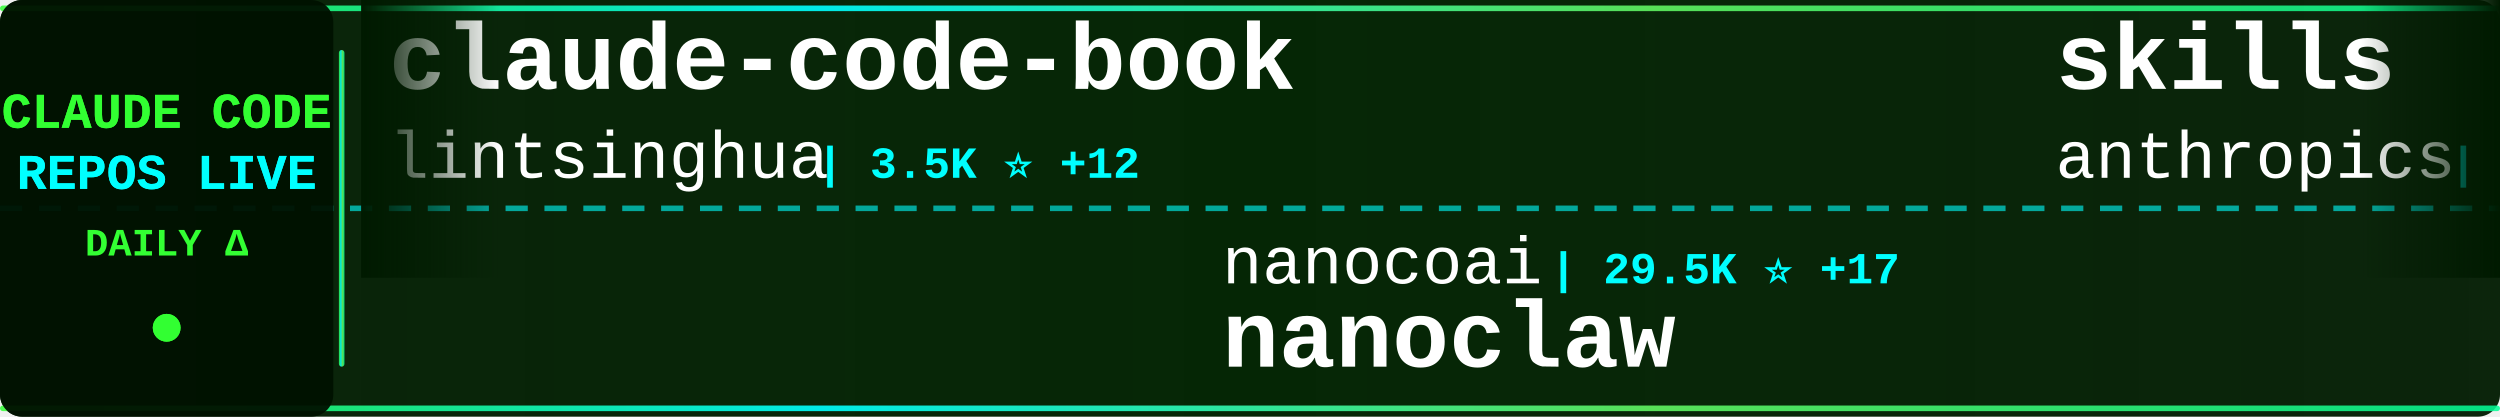
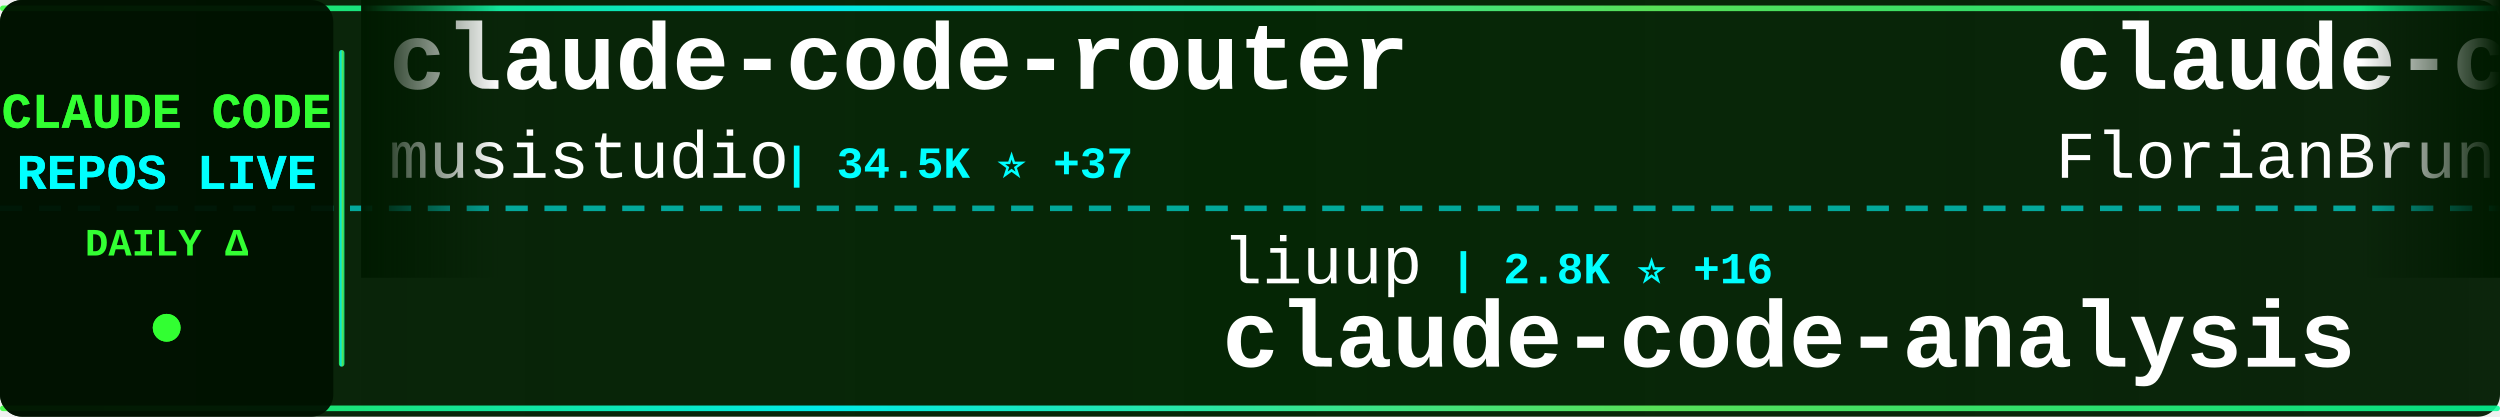
<svg xmlns="http://www.w3.org/2000/svg" width="900" height="150">
  <defs>
    <linearGradient id="tickerBg" x1="0%" y1="0%" x2="100%" y2="0%">
      <stop offset="0%" style="stop-color:#001a00;stop-opacity:0.95" />
      <stop offset="50%" style="stop-color:#002200;stop-opacity:0.98" />
      <stop offset="100%" style="stop-color:#001a00;stop-opacity:0.95" />
    </linearGradient>
    <linearGradient id="borderGrad" x1="0%" y1="0%" x2="100%" y2="0%">
      <stop offset="0%" style="stop-color:#33ff33;stop-opacity:0.85">
        <animate attributeName="stop-opacity" values="0.85;1;0.85" dur="2s" repeatCount="indefinite" />
      </stop>
      <stop offset="33%" style="stop-color:#00ffff;stop-opacity:0.9">
        <animate attributeName="stop-opacity" values="0.9;1;0.9" dur="2.2s" repeatCount="indefinite" />
      </stop>
      <stop offset="66%" style="stop-color:#66ff66;stop-opacity:0.85">
        <animate attributeName="stop-opacity" values="0.85;1;0.85" dur="1.8s" repeatCount="indefinite" />
      </stop>
      <stop offset="100%" style="stop-color:#00ff99;stop-opacity:0.85">
        <animate attributeName="stop-opacity" values="0.85;1;0.85" dur="2s" repeatCount="indefinite" />
      </stop>
    </linearGradient>
    <filter id="textGlow">
      <feGaussianBlur stdDeviation="0.1" result="coloredBlur" />
      <feMerge>
        <feMergeNode in="coloredBlur" />
        <feMergeNode in="SourceGraphic" />
      </feMerge>
    </filter>
    <filter id="metricGlow">
      <feGaussianBlur stdDeviation="0.2" result="coloredBlur" />
      <feMerge>
        <feMergeNode in="coloredBlur" />
        <feMergeNode in="SourceGraphic" />
      </feMerge>
    </filter>
    <linearGradient id="leftFade" x1="0%" y1="0%" x2="100%" y2="0%">
      <stop offset="0%" style="stop-color:#001a00;stop-opacity:1" />
      <stop offset="100%" style="stop-color:#001a00;stop-opacity:0" />
    </linearGradient>
    <linearGradient id="rightFade" x1="0%" y1="0%" x2="100%" y2="0%">
      <stop offset="0%" style="stop-color:#001a00;stop-opacity:0" />
      <stop offset="100%" style="stop-color:#001a00;stop-opacity:1" />
    </linearGradient>
  </defs>
  <rect width="900" height="150" fill="url(#tickerBg)" rx="8" />
  <rect x="0" y="2" width="900" height="2" fill="url(#borderGrad)" rx="1" />
  <rect x="0" y="146" width="900" height="2" fill="url(#borderGrad)" rx="1" />
  <line x1="0" y1="75" x2="900" y2="75" stroke="#00ffff" stroke-width="2" stroke-dasharray="8 6" opacity="0.6" />
  <rect x="0" y="0" width="120" height="150" fill="#001100" opacity="0.95" rx="8" />
  <text x="60" y="46" font-family="'Courier New', monospace" font-size="18" font-weight="bold" fill="#33ff33" text-anchor="middle" filter="url(#textGlow)">
    CLAUDE CODE
  </text>
  <text x="60" y="68" font-family="'Courier New', monospace" font-size="18" font-weight="bold" fill="#00ffff" text-anchor="middle" filter="url(#textGlow)">
    REPOS LIVE
  </text>
  <text x="60" y="92" font-family="'Courier New', monospace" font-size="14" font-weight="bold" fill="#33ff33" text-anchor="middle">
    DAILY Δ
  </text>
  <circle cx="60" cy="118" r="5" fill="#33ff33" filter="url(#metricGlow)">
    <animate attributeName="r" values="4;6;4" dur="1.5s" repeatCount="indefinite" />
    <animate attributeName="opacity" values="0.6;1;0.6" dur="1.5s" repeatCount="indefinite" />
  </circle>
  <rect x="122" y="18" width="2" height="114" fill="url(#borderGrad)" rx="1" />
  <clipPath id="tickerClip">
    <rect x="130" y="0" width="770" height="150" />
  </clipPath>
  <g clip-path="url(#tickerClip)">
    <g id="tickerItems">
      <animateTransform attributeName="transform" attributeType="XML" type="translate" from="0 0" to="-3000 0" dur="54s" repeatCount="indefinite" />
      <g transform="translate(0, 0)">
-         <text x="140" y="32" font-family="'Courier New', monospace" font-size="34" font-weight="bold" fill="#ffffff">claude-code-book</text>
-         <text x="140" y="64" font-family="'Courier New', monospace" font-size="24" font-weight="normal" fill="#ffffff" opacity="1.0">lintsinghua</text>
-         <text x="294" y="64" font-family="'Courier New', monospace" font-size="16" font-weight="bold" fill="#00ffff"> | 3.5K ⭐ +12</text>
+         <text x="140" y="32" font-family="'Courier New', monospace" font-size="34" font-weight="bold" fill="#ffffff">claude-code-router</text>
+         <text x="140" y="64" font-family="'Courier New', monospace" font-size="24" font-weight="normal" fill="#ffffff" opacity="1.0">musistudio</text>
+         <text x="282" y="64" font-family="'Courier New', monospace" font-size="16" font-weight="bold" fill="#00ffff"> | 34.5K ⭐ +37</text>
      </g>
      <g transform="translate(300, 0)">
-         <text x="140" y="102" font-family="'Courier New', monospace" font-size="24" font-weight="normal" fill="#ffffff" opacity="1.0">nanocoai</text>
-         <text x="258" y="102" font-family="'Courier New', monospace" font-size="16" font-weight="bold" fill="#00ffff"> | 29.5K ⭐ +17</text>
-         <text x="140" y="132" font-family="'Courier New', monospace" font-size="34" font-weight="bold" fill="#ffffff">nanoclaw</text>
+         <text x="140" y="102" font-family="'Courier New', monospace" font-size="24" font-weight="normal" fill="#ffffff" opacity="1.0">liuup</text>
+         <text x="222" y="102" font-family="'Courier New', monospace" font-size="16" font-weight="bold" fill="#00ffff"> | 2.8K ⭐ +16</text>
+         <text x="140" y="132" font-family="'Courier New', monospace" font-size="34" font-weight="bold" fill="#ffffff">claude-code-analysis</text>
      </g>
      <g transform="translate(600, 0)">
-         <text x="140" y="32" font-family="'Courier New', monospace" font-size="34" font-weight="bold" fill="#ffffff">skills</text>
-         <text x="140" y="64" font-family="'Courier New', monospace" font-size="24" font-weight="normal" fill="#ffffff" opacity="1.0">anthropics</text>
-         <text x="282" y="64" font-family="'Courier New', monospace" font-size="16" font-weight="bold" fill="#00ffff"> | 143.8K ⭐ +465</text>
+         <text x="140" y="32" font-family="'Courier New', monospace" font-size="34" font-weight="bold" fill="#ffffff">claude-code-ultimate-gui...</text>
+         <text x="140" y="64" font-family="'Courier New', monospace" font-size="24" font-weight="normal" fill="#ffffff" opacity="1.0">FlorianBruniaux</text>
+         <text x="342" y="64" font-family="'Courier New', monospace" font-size="16" font-weight="bold" fill="#00ffff"> | 4.6K ⭐ +17</text>
      </g>
      <g transform="translate(900, 0)">
-         <text x="140" y="102" font-family="'Courier New', monospace" font-size="24" font-weight="normal" fill="#ffffff" opacity="1.0">FlorianBruniaux</text>
-         <text x="342" y="102" font-family="'Courier New', monospace" font-size="16" font-weight="bold" fill="#00ffff"> | 4.6K ⭐ +18</text>
-         <text x="140" y="132" font-family="'Courier New', monospace" font-size="34" font-weight="bold" fill="#ffffff">claude-code-ultimate-gui...</text>
+         <text x="140" y="102" font-family="'Courier New', monospace" font-size="24" font-weight="normal" fill="#ffffff" opacity="1.0">anthropics</text>
+         <text x="282" y="102" font-family="'Courier New', monospace" font-size="16" font-weight="bold" fill="#00ffff"> | 28.7K ⭐ +151</text>
+         <text x="140" y="132" font-family="'Courier New', monospace" font-size="34" font-weight="bold" fill="#ffffff">claude-plugins-official</text>
      </g>
      <g transform="translate(1200, 0)">
+         <text x="140" y="32" font-family="'Courier New', monospace" font-size="34" font-weight="bold" fill="#ffffff">claude-code-prompts</text>
+         <text x="140" y="64" font-family="'Courier New', monospace" font-size="24" font-weight="normal" fill="#ffffff" opacity="1.0">repowise-dev</text>
+         <text x="306" y="64" font-family="'Courier New', monospace" font-size="16" font-weight="bold" fill="#00ffff"> | 1.1K ⭐ +1</text>
+       </g>
+       <g transform="translate(1500, 0)">
+         <text x="140" y="102" font-family="'Courier New', monospace" font-size="24" font-weight="normal" fill="#ffffff" opacity="1.0">Pimzino</text>
+         <text x="246" y="102" font-family="'Courier New', monospace" font-size="16" font-weight="bold" fill="#00ffff"> | 3.8K ⭐ +1</text>
+         <text x="140" y="132" font-family="'Courier New', monospace" font-size="34" font-weight="bold" fill="#ffffff">claude-code-spec-workflo...</text>
+       </g>
+       <g transform="translate(1800, 0)">
+         <text x="140" y="32" font-family="'Courier New', monospace" font-size="34" font-weight="bold" fill="#ffffff">sc-claude-code-files</text>
+         <text x="140" y="64" font-family="'Courier New', monospace" font-size="24" font-weight="normal" fill="#ffffff" opacity="1.0">https-deeplearning-ai</text>
+         <text x="414" y="64" font-family="'Courier New', monospace" font-size="16" font-weight="bold" fill="#00ffff"> | 522 ⭐</text>
+       </g>
+       <g transform="translate(2100, 0)">
+         <text x="140" y="102" font-family="'Courier New', monospace" font-size="24" font-weight="normal" fill="#ffffff" opacity="1.0">anthropics</text>
+         <text x="282" y="102" font-family="'Courier New', monospace" font-size="16" font-weight="bold" fill="#00ffff"> | 143.9K ⭐ +464</text>
+         <text x="140" y="132" font-family="'Courier New', monospace" font-size="34" font-weight="bold" fill="#ffffff">skills</text>
+       </g>
+       <g transform="translate(2400, 0)">
+         <text x="140" y="32" font-family="'Courier New', monospace" font-size="34" font-weight="bold" fill="#ffffff">andrej-karpathy-skills</text>
+         <text x="140" y="64" font-family="'Courier New', monospace" font-size="24" font-weight="normal" fill="#ffffff" opacity="1.0">multica-ai</text>
+         <text x="282" y="64" font-family="'Courier New', monospace" font-size="16" font-weight="bold" fill="#00ffff"> | 162.3K ⭐ +1.0K</text>
+       </g>
+       <g transform="translate(2700, 0)">
+         <text x="140" y="102" font-family="'Courier New', monospace" font-size="24" font-weight="normal" fill="#ffffff" opacity="1.0">OneRedOak</text>
+         <text x="270" y="102" font-family="'Courier New', monospace" font-size="16" font-weight="bold" fill="#00ffff"> | 3.8K ⭐ +1</text>
+         <text x="140" y="132" font-family="'Courier New', monospace" font-size="34" font-weight="bold" fill="#ffffff">claude-code-workflows</text>
+       </g>
+       <g transform="translate(3000, 0)">
        <text x="140" y="32" font-family="'Courier New', monospace" font-size="34" font-weight="bold" fill="#ffffff">claude-code-router</text>
        <text x="140" y="64" font-family="'Courier New', monospace" font-size="24" font-weight="normal" fill="#ffffff" opacity="1.0">musistudio</text>
-         <text x="282" y="64" font-family="'Courier New', monospace" font-size="16" font-weight="bold" fill="#00ffff"> | 34.5K ⭐ +40</text>
-       </g>
-       <g transform="translate(1500, 0)">
-         <text x="140" y="102" font-family="'Courier New', monospace" font-size="24" font-weight="normal" fill="#ffffff" opacity="1.0">diet103</text>
-         <text x="246" y="102" font-family="'Courier New', monospace" font-size="16" font-weight="bold" fill="#00ffff"> | 9.7K ⭐ +4</text>
-         <text x="140" y="132" font-family="'Courier New', monospace" font-size="34" font-weight="bold" fill="#ffffff">claude-code-infrastructu...</text>
-       </g>
-       <g transform="translate(1800, 0)">
-         <text x="140" y="32" font-family="'Courier New', monospace" font-size="34" font-weight="bold" fill="#ffffff">claude-code-source-code-...</text>
-         <text x="140" y="64" font-family="'Courier New', monospace" font-size="24" font-weight="normal" fill="#ffffff" opacity="1.0">ghuntley</text>
-         <text x="258" y="64" font-family="'Courier New', monospace" font-size="16" font-weight="bold" fill="#00ffff"> | 980 ⭐</text>
-       </g>
-       <g transform="translate(2100, 0)">
-         <text x="140" y="102" font-family="'Courier New', monospace" font-size="24" font-weight="normal" fill="#ffffff" opacity="1.0">fuergaosi233</text>
-         <text x="306" y="102" font-family="'Courier New', monospace" font-size="16" font-weight="bold" fill="#00ffff"> | 2.6K ⭐ +1</text>
-         <text x="140" y="132" font-family="'Courier New', monospace" font-size="34" font-weight="bold" fill="#ffffff">claude-code-proxy</text>
-       </g>
-       <g transform="translate(2400, 0)">
-         <text x="140" y="32" font-family="'Courier New', monospace" font-size="34" font-weight="bold" fill="#ffffff">claude-code-plugins-plus...</text>
-         <text x="140" y="64" font-family="'Courier New', monospace" font-size="24" font-weight="normal" fill="#ffffff" opacity="1.0">jeremylongshore</text>
-         <text x="342" y="64" font-family="'Courier New', monospace" font-size="16" font-weight="bold" fill="#00ffff"> | 2.3K ⭐ +5</text>
-       </g>
-       <g transform="translate(2700, 0)">
-         <text x="140" y="102" font-family="'Courier New', monospace" font-size="24" font-weight="normal" fill="#ffffff" opacity="1.0">feiskyer</text>
-         <text x="258" y="102" font-family="'Courier New', monospace" font-size="16" font-weight="bold" fill="#00ffff"> | 1.5K ⭐</text>
-         <text x="140" y="132" font-family="'Courier New', monospace" font-size="34" font-weight="bold" fill="#ffffff">claude-code-settings</text>
-       </g>
-       <g transform="translate(3000, 0)">
-         <text x="140" y="32" font-family="'Courier New', monospace" font-size="34" font-weight="bold" fill="#ffffff">claude-code-book</text>
-         <text x="140" y="64" font-family="'Courier New', monospace" font-size="24" font-weight="normal" fill="#ffffff" opacity="1.0">lintsinghua</text>
-         <text x="294" y="64" font-family="'Courier New', monospace" font-size="16" font-weight="bold" fill="#00ffff"> | 3.5K ⭐ +12</text>
+         <text x="282" y="64" font-family="'Courier New', monospace" font-size="16" font-weight="bold" fill="#00ffff"> | 34.5K ⭐ +37</text>
      </g>
      <g transform="translate(3300, 0)">
-         <text x="140" y="102" font-family="'Courier New', monospace" font-size="24" font-weight="normal" fill="#ffffff" opacity="1.0">nanocoai</text>
-         <text x="258" y="102" font-family="'Courier New', monospace" font-size="16" font-weight="bold" fill="#00ffff"> | 29.5K ⭐ +17</text>
-         <text x="140" y="132" font-family="'Courier New', monospace" font-size="34" font-weight="bold" fill="#ffffff">nanoclaw</text>
+         <text x="140" y="102" font-family="'Courier New', monospace" font-size="24" font-weight="normal" fill="#ffffff" opacity="1.0">liuup</text>
+         <text x="222" y="102" font-family="'Courier New', monospace" font-size="16" font-weight="bold" fill="#00ffff"> | 2.8K ⭐ +16</text>
+         <text x="140" y="132" font-family="'Courier New', monospace" font-size="34" font-weight="bold" fill="#ffffff">claude-code-analysis</text>
      </g>
      <g transform="translate(3600, 0)">
-         <text x="140" y="32" font-family="'Courier New', monospace" font-size="34" font-weight="bold" fill="#ffffff">skills</text>
-         <text x="140" y="64" font-family="'Courier New', monospace" font-size="24" font-weight="normal" fill="#ffffff" opacity="1.0">anthropics</text>
-         <text x="282" y="64" font-family="'Courier New', monospace" font-size="16" font-weight="bold" fill="#00ffff"> | 143.8K ⭐ +465</text>
+         <text x="140" y="32" font-family="'Courier New', monospace" font-size="34" font-weight="bold" fill="#ffffff">claude-code-ultimate-gui...</text>
+         <text x="140" y="64" font-family="'Courier New', monospace" font-size="24" font-weight="normal" fill="#ffffff" opacity="1.0">FlorianBruniaux</text>
+         <text x="342" y="64" font-family="'Courier New', monospace" font-size="16" font-weight="bold" fill="#00ffff"> | 4.6K ⭐ +17</text>
      </g>
      <g transform="translate(3900, 0)">
-         <text x="140" y="102" font-family="'Courier New', monospace" font-size="24" font-weight="normal" fill="#ffffff" opacity="1.0">FlorianBruniaux</text>
-         <text x="342" y="102" font-family="'Courier New', monospace" font-size="16" font-weight="bold" fill="#00ffff"> | 4.6K ⭐ +18</text>
-         <text x="140" y="132" font-family="'Courier New', monospace" font-size="34" font-weight="bold" fill="#ffffff">claude-code-ultimate-gui...</text>
+         <text x="140" y="102" font-family="'Courier New', monospace" font-size="24" font-weight="normal" fill="#ffffff" opacity="1.0">anthropics</text>
+         <text x="282" y="102" font-family="'Courier New', monospace" font-size="16" font-weight="bold" fill="#00ffff"> | 28.7K ⭐ +151</text>
+         <text x="140" y="132" font-family="'Courier New', monospace" font-size="34" font-weight="bold" fill="#ffffff">claude-plugins-official</text>
      </g>
    </g>
  </g>
  <rect x="130" y="0" width="50" height="100" fill="url(#leftFade)" />
  <rect x="850" y="0" width="50" height="100" fill="url(#rightFade)" />
</svg>
